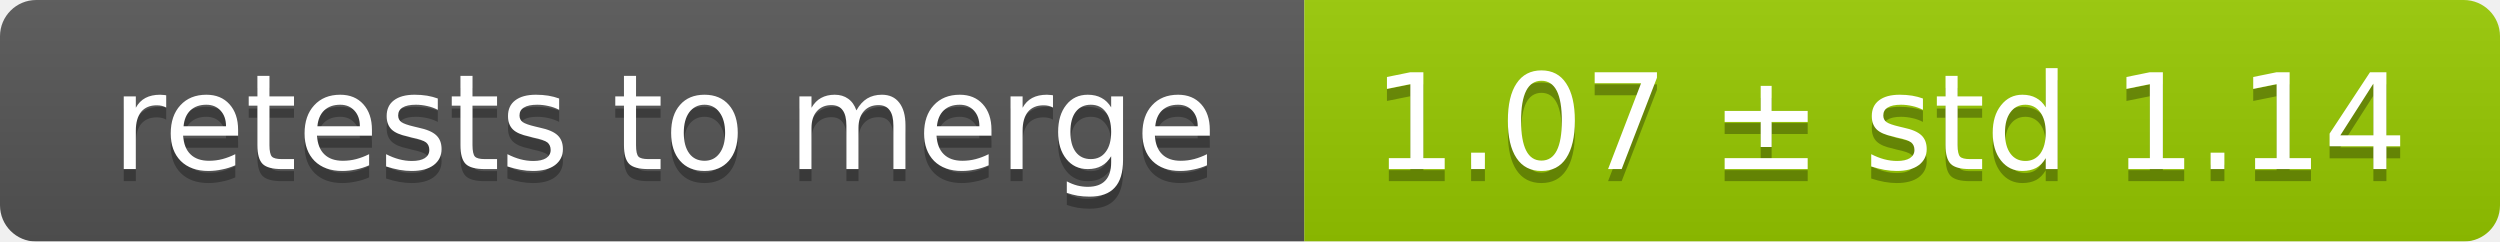
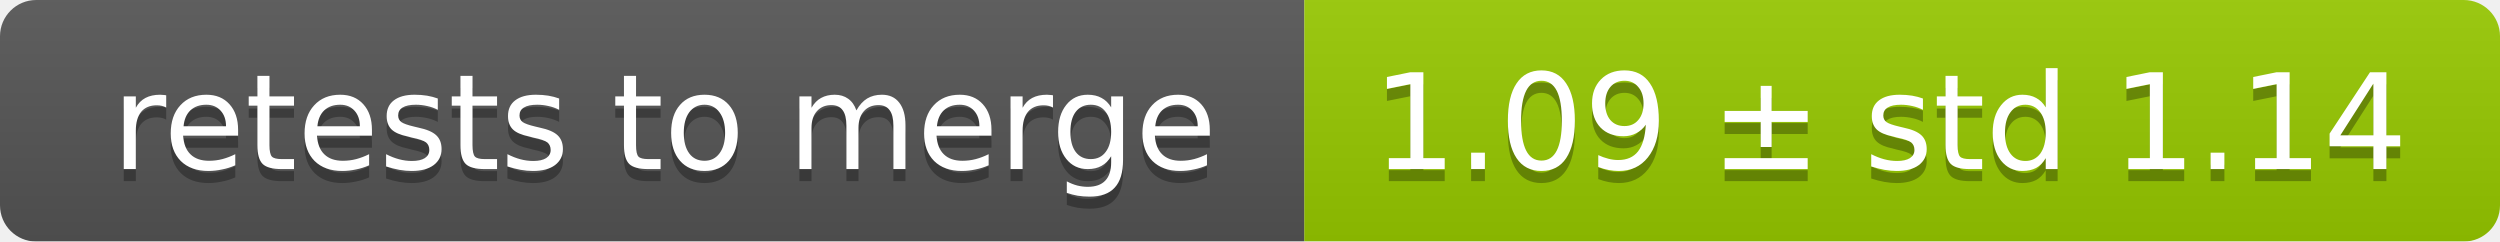
<svg xmlns="http://www.w3.org/2000/svg" width="207" height="20">
  <linearGradient id="smooth" x2="0" y2="100%">
    <stop offset="0" stop-color="#bbb" stop-opacity=".1" />
    <stop offset="1" stop-opacity=".1" />
  </linearGradient>
  <mask id="round">
    <rect width="207" height="20" rx="3" fill="#fff" />
  </mask>
  <g mask="url(#round)">
    <rect width="108" height="20" fill="#555" />
    <rect x="108" width="99" height="20" fill="#97ca00" />
    <rect width="207" height="20" fill="url(#smooth)" />
  </g>
  <g fill="#fff" text-anchor="middle" font-family="DejaVu Sans,Verdana,Geneva,sans-serif" font-size="11">
    <text x="55" y="15" fill="#010101" fill-opacity=".3">retests to merge</text>
    <text x="55" y="14">retests to merge</text>
-     <text x="156.5" y="15" fill="#010101" fill-opacity=".3">1.07 ± std 1.14</text>
-     <text x="156.5" y="14">1.07 ± std 1.14</text>
+     <text x="156.5" y="15" fill="#010101" fill-opacity=".3">1.09 ± std 1.14</text>
+     <text x="156.5" y="14">1.09 ± std 1.14</text>
  </g>
</svg>
